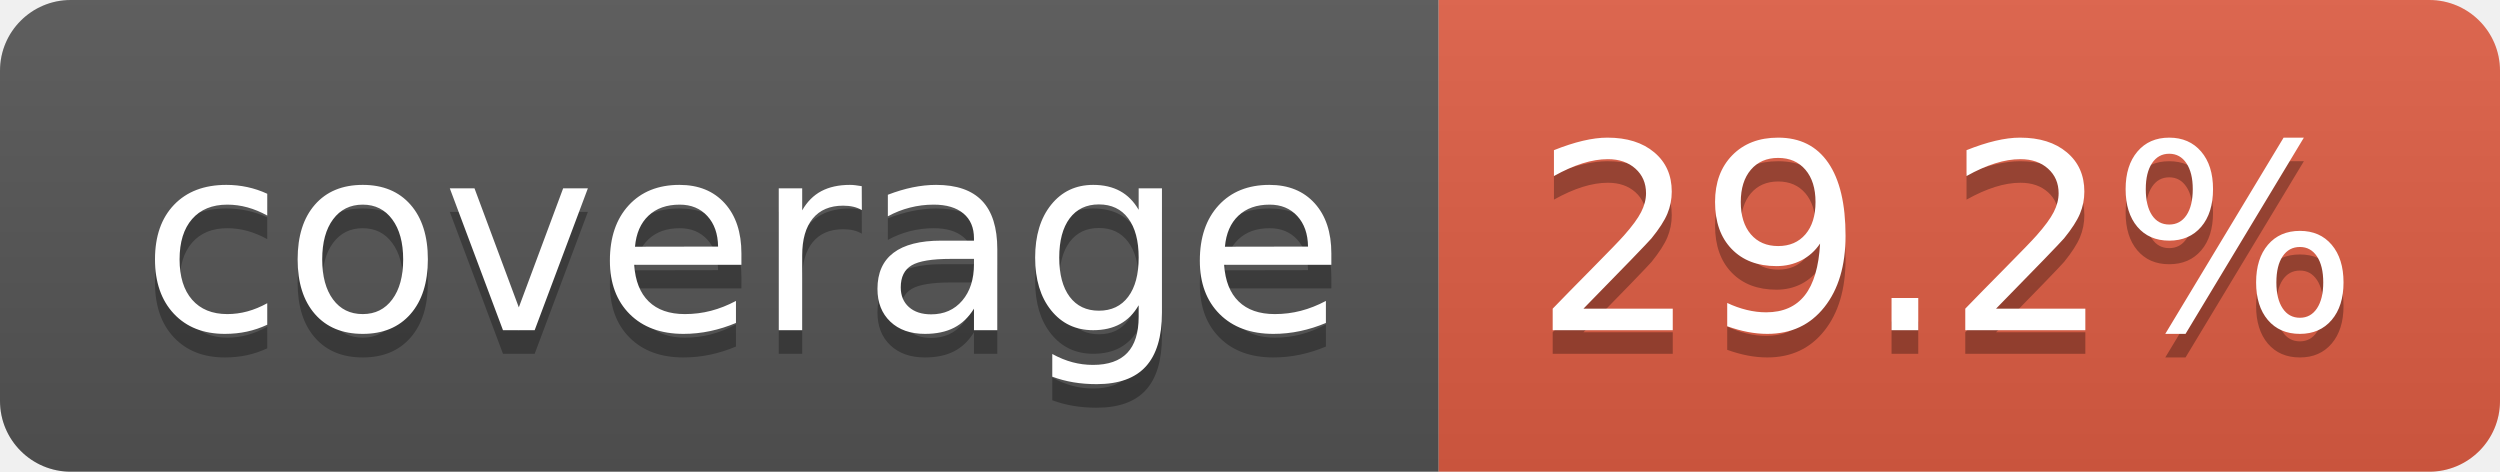
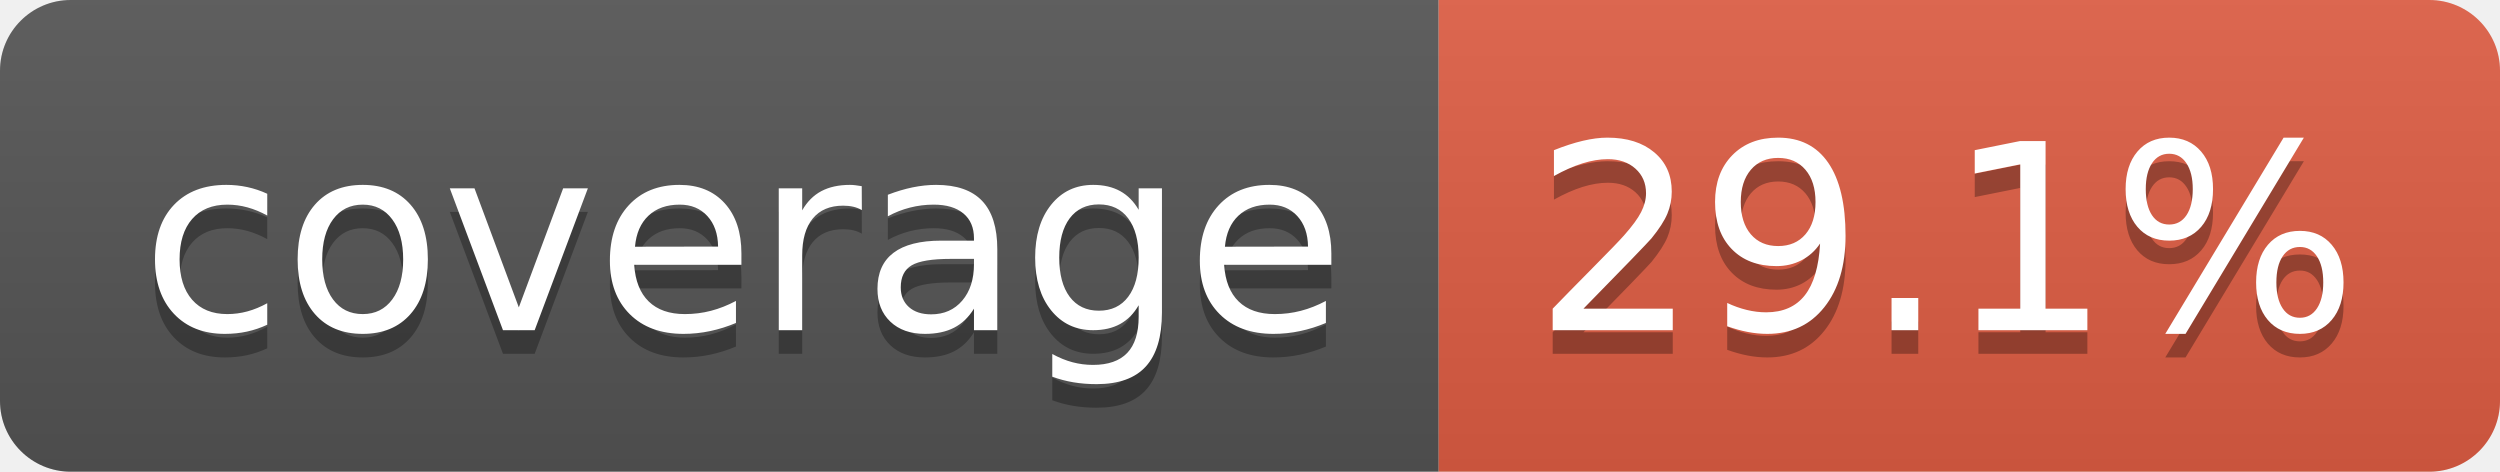
- <svg xmlns="http://www.w3.org/2000/svg" width="106" height="20" role="img" aria-label="coverage: 29.2%">
+ <svg xmlns="http://www.w3.org/2000/svg" width="106" height="20" role="img" aria-label="coverage: 29.1%">
  <linearGradient id="s" x2="0" y2="100%">
    <stop offset="0" stop-color="#bbb" stop-opacity=".1" />
    <stop offset="1" stop-opacity=".1" />
  </linearGradient>
  <clipPath id="r">
    <rect width="106" height="20" rx="3" fill="#fff" />
  </clipPath>
  <g clip-path="url(#r)">
    <rect width="61" height="20" fill="#555" />
    <rect x="61" width="45" height="20" fill="#e05d44" />
    <rect width="106" height="20" fill="url(#s)" />
  </g>
  <g fill="#fff" text-anchor="middle" font-family="Verdana,Geneva,DejaVu Sans,sans-serif" text-rendering="geometricPrecision" font-size="110">
    <text aria-hidden="true" x="315" y="150" fill="#010101" fill-opacity=".3" transform="scale(.1)" textLength="510">coverage</text>
    <text x="315" y="140" transform="scale(.1)" fill="#fff" textLength="510">coverage</text>
-     <text aria-hidden="true" x="825" y="150" fill="#010101" fill-opacity=".3" transform="scale(.1)" textLength="350">29.2%</text>
-     <text x="825" y="140" transform="scale(.1)" fill="#fff" textLength="350">29.2%</text>
+     <text aria-hidden="true" x="825" y="150" fill="#010101" fill-opacity=".3" transform="scale(.1)" textLength="350">29.1%</text>
+     <text x="825" y="140" transform="scale(.1)" fill="#fff" textLength="350">29.1%</text>
  </g>
</svg>
